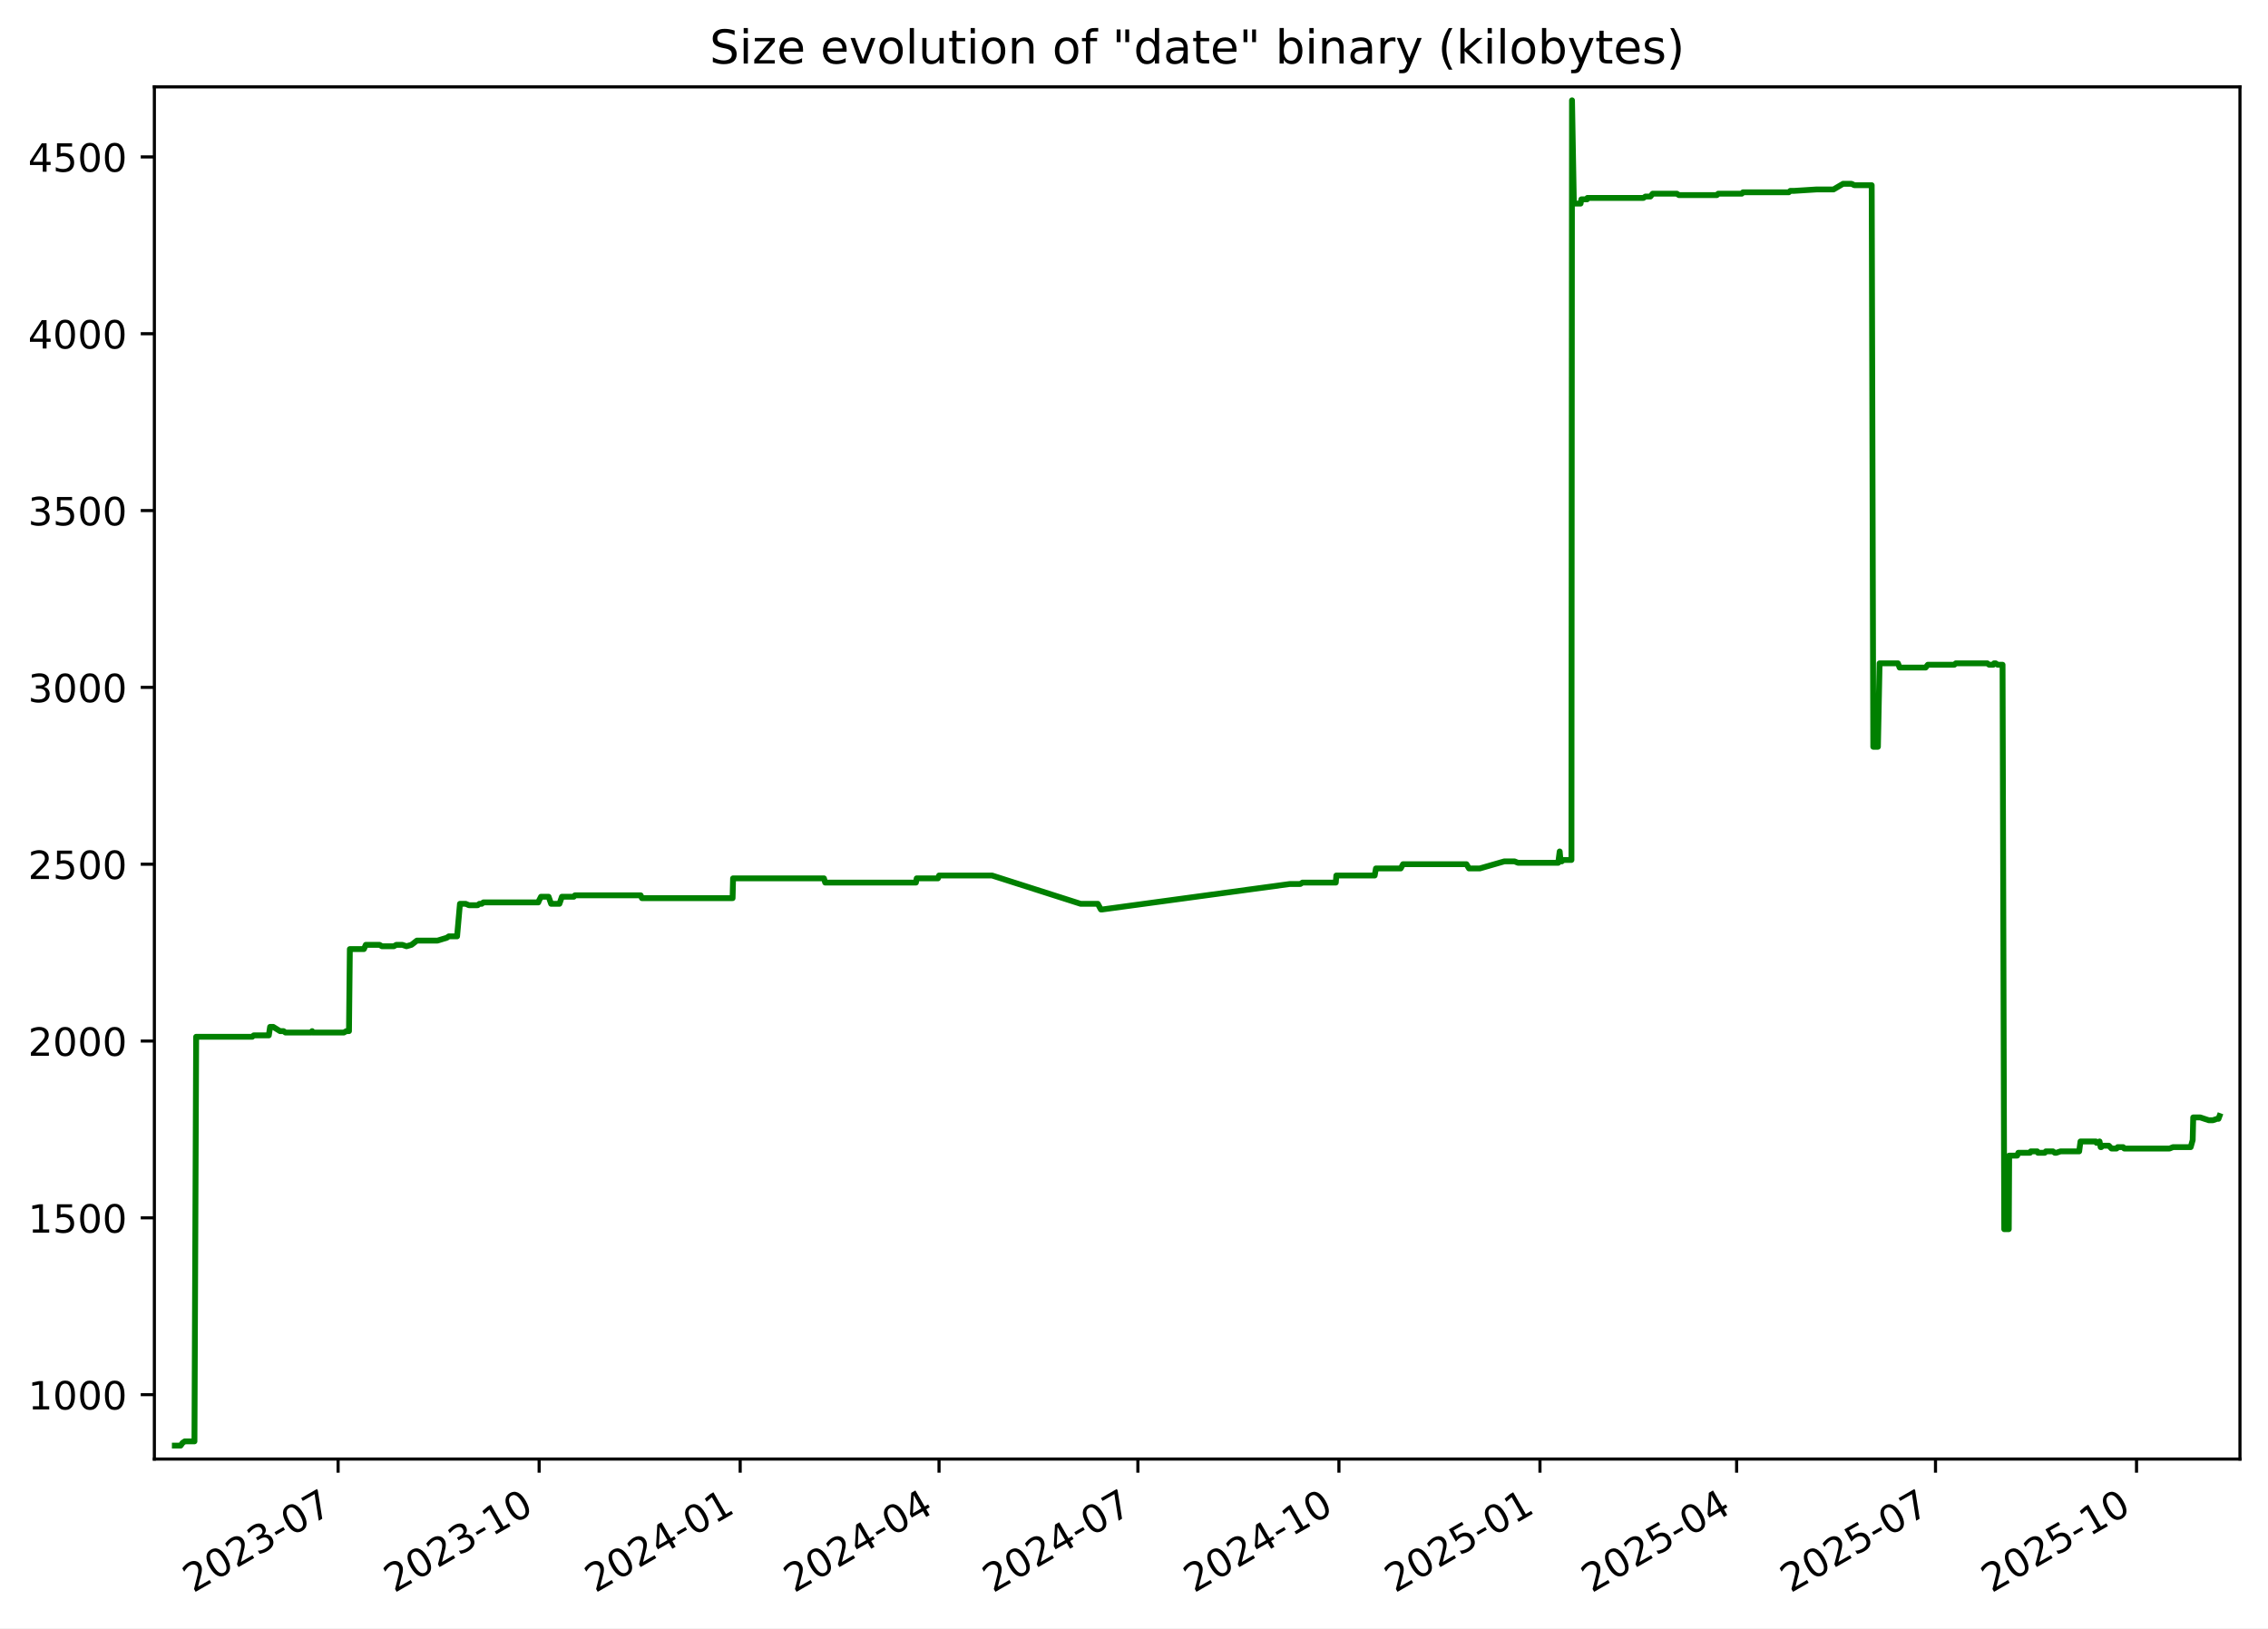
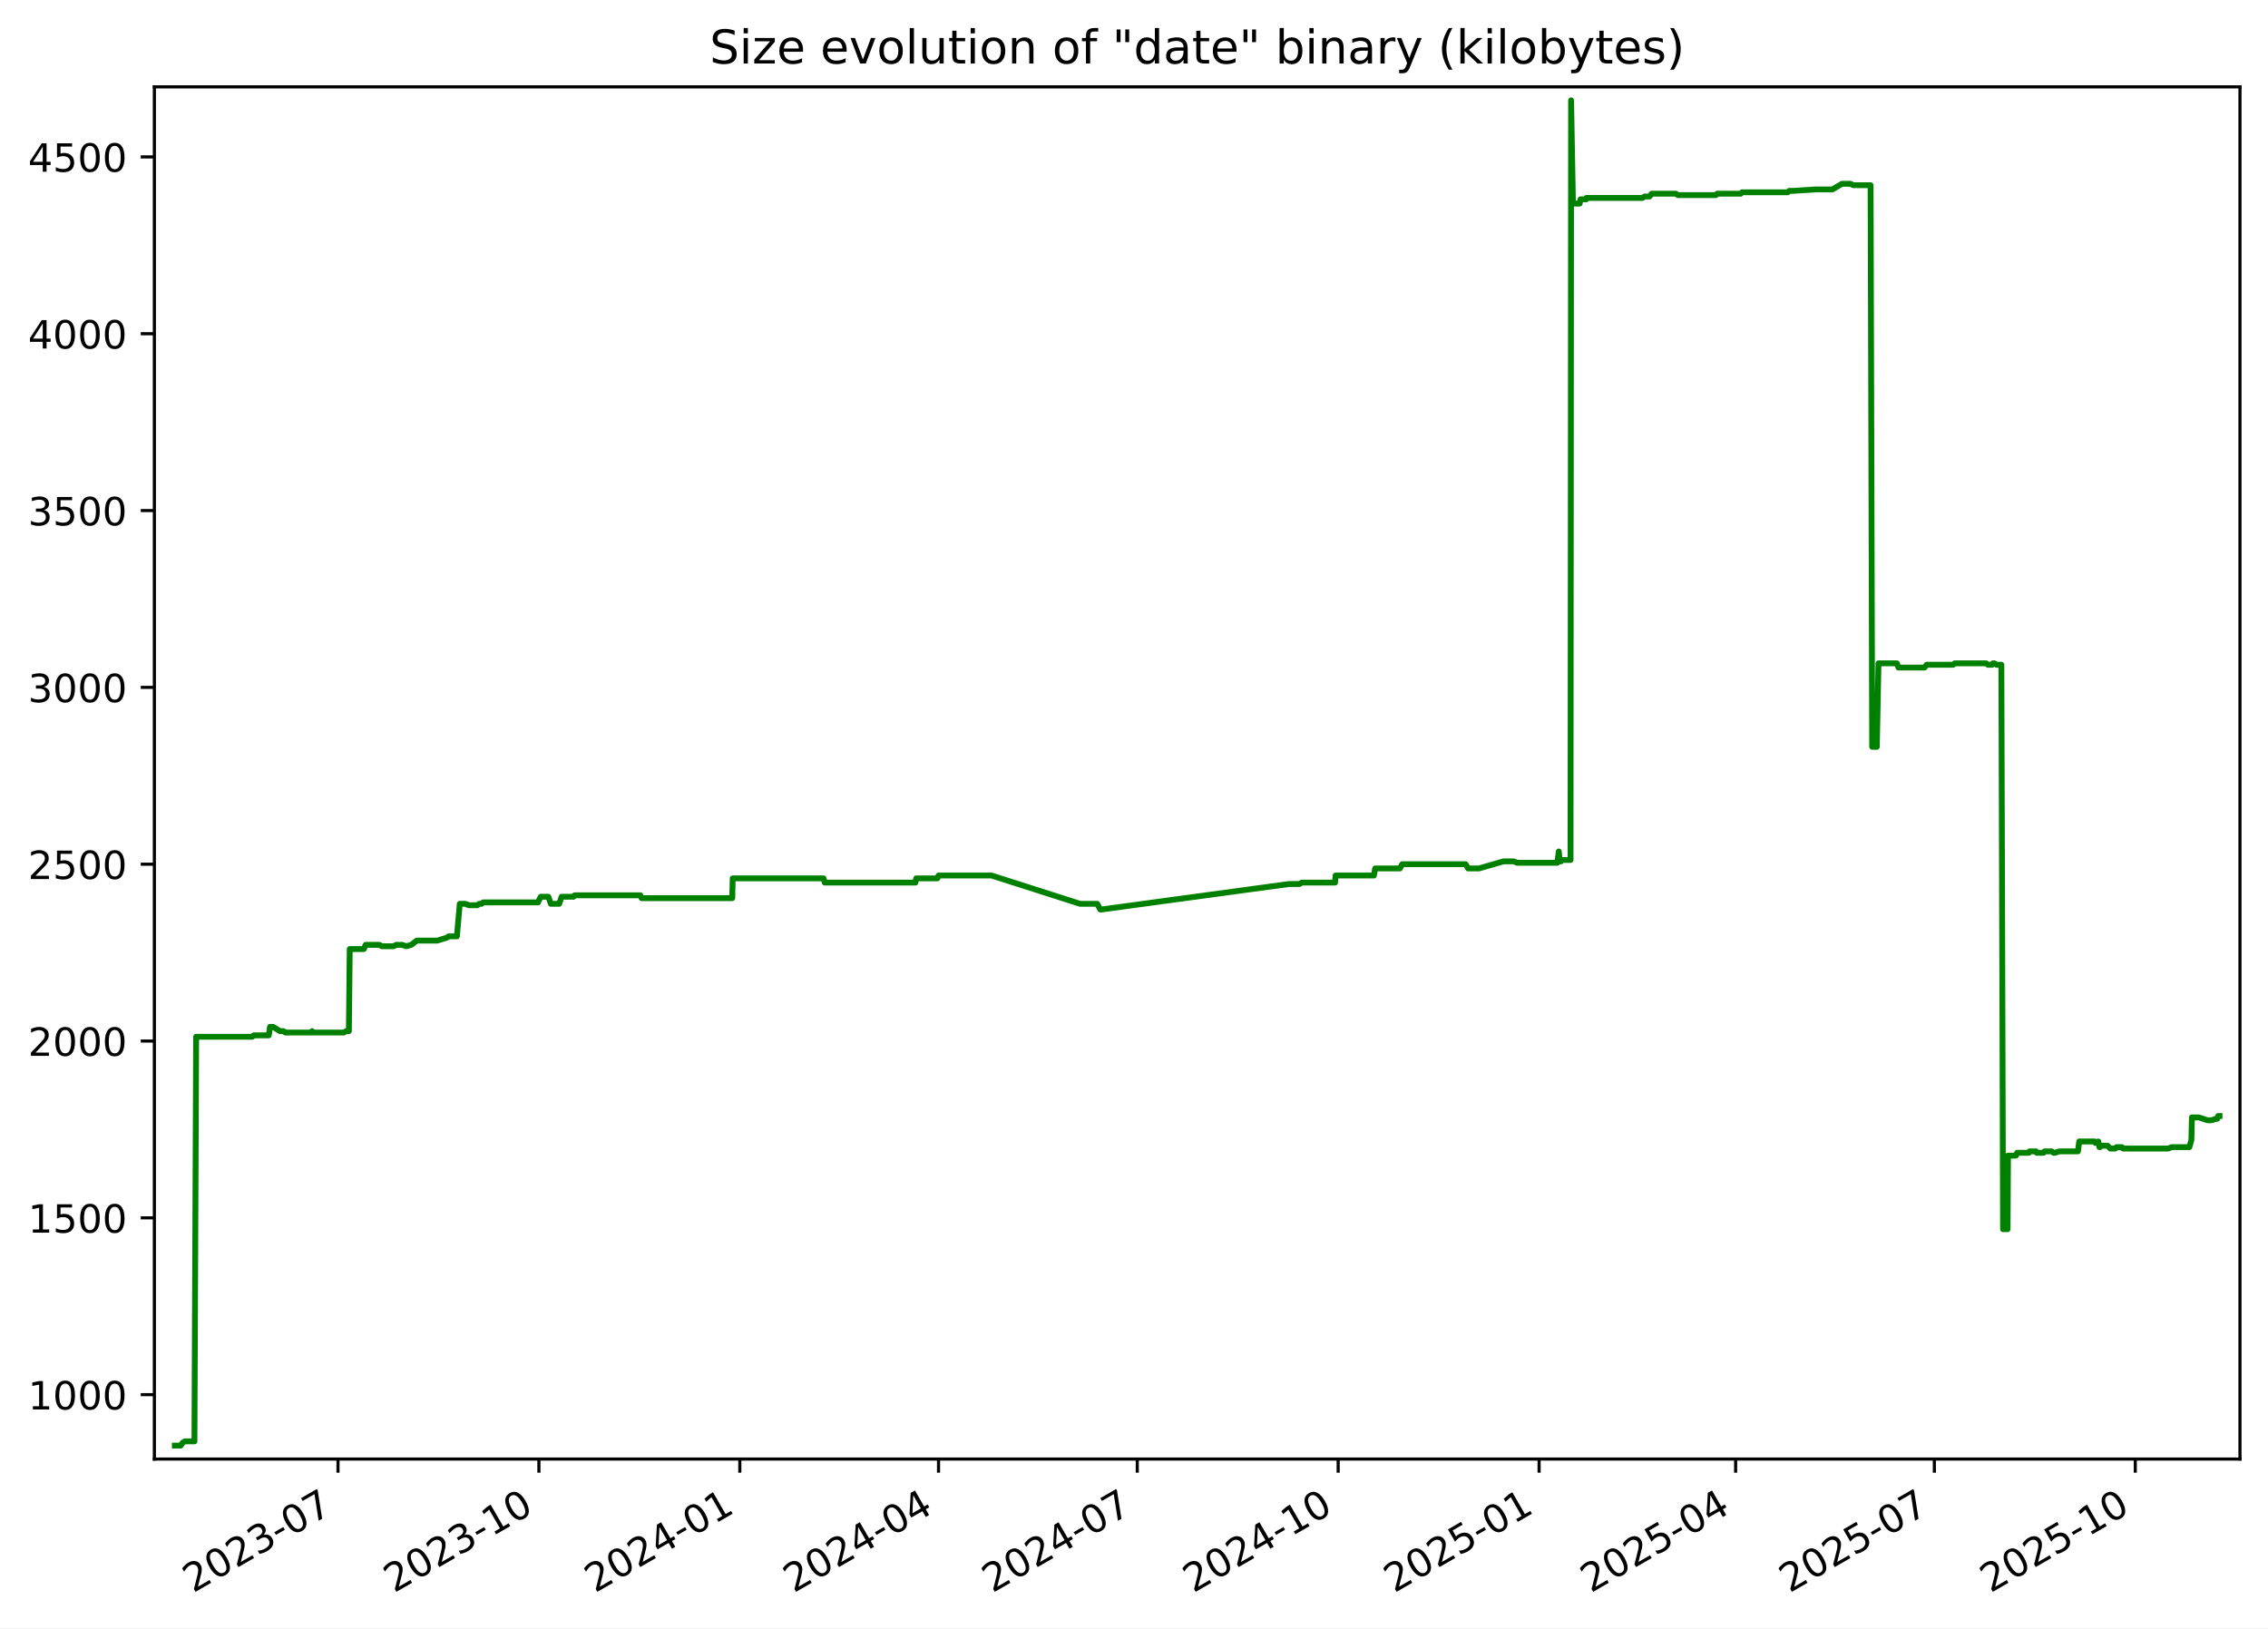
<svg xmlns="http://www.w3.org/2000/svg" xmlns:xlink="http://www.w3.org/1999/xlink" width="582.53pt" height="418.303pt" viewBox="0 0 582.53 418.303" version="1.1">
  <defs>
    <style type="text/css">*{stroke-linejoin: round; stroke-linecap: butt}</style>
  </defs>
  <g id="figure_1">
    <g id="patch_1">
      <path d="M -0 418.303  L 582.53 418.303  L 582.53 0  L -0 0  z " style="fill: #ffffff" />
    </g>
    <g id="axes_1">
      <g id="patch_2">
        <path d="M 39.65 374.83  L 575.33 374.83  L 575.33 22.318  L 39.65 22.318  z " style="fill: #ffffff" />
      </g>
      <g id="matplotlib.axis_1">
        <g id="xtick_1">
          <g id="line2d_1">
            <defs>
-               <path id="m59c4579f80" d="M 0 0  L 0 3.5  " style="stroke: #000000; stroke-width: 0.8" />
+               <path id="mf50aace8a4" d="M 0 0  L 0 3.5  " style="stroke: #000000; stroke-width: 0.8" />
            </defs>
            <g>
-               <use xlink:href="#m59c4579f80" x="86.84" y="374.83" style="stroke: #000000; stroke-width: 0.8" />
+               <use xlink:href="#mf50aace8a4" x="86.813" y="374.83" style="stroke: #000000; stroke-width: 0.8" />
            </g>
          </g>
          <g id="text_1">
-             <g transform="translate(49.61527 409.302) rotate(-30) scale(0.1 -0.1)">
+             <g transform="translate(49.58811 409.302) rotate(-30) scale(0.1 -0.1)">
              <defs>
                <path id="DejaVuSans-32" d="M 1228 531  L 3431 531  L 3431 0  L 469 0  L 469 531  Q 828 903 1448 1529  Q 2069 2156 2228 2338  Q 2531 2678 2651 2914  Q 2772 3150 2772 3378  Q 2772 3750 2511 3984  Q 2250 4219 1831 4219  Q 1534 4219 1204 4116  Q 875 4013 500 3803  L 500 4441  Q 881 4594 1212 4672  Q 1544 4750 1819 4750  Q 2544 4750 2975 4387  Q 3406 4025 3406 3419  Q 3406 3131 3298 2873  Q 3191 2616 2906 2266  Q 2828 2175 2409 1742  Q 1991 1309 1228 531  z " transform="scale(0.015625)" />
                <path id="DejaVuSans-30" d="M 2034 4250  Q 1547 4250 1301 3770  Q 1056 3291 1056 2328  Q 1056 1369 1301 889  Q 1547 409 2034 409  Q 2525 409 2770 889  Q 3016 1369 3016 2328  Q 3016 3291 2770 3770  Q 2525 4250 2034 4250  z M 2034 4750  Q 2819 4750 3233 4129  Q 3647 3509 3647 2328  Q 3647 1150 3233 529  Q 2819 -91 2034 -91  Q 1250 -91 836 529  Q 422 1150 422 2328  Q 422 3509 836 4129  Q 1250 4750 2034 4750  z " transform="scale(0.015625)" />
                <path id="DejaVuSans-33" d="M 2597 2516  Q 3050 2419 3304 2112  Q 3559 1806 3559 1356  Q 3559 666 3084 287  Q 2609 -91 1734 -91  Q 1441 -91 1130 -33  Q 819 25 488 141  L 488 750  Q 750 597 1062 519  Q 1375 441 1716 441  Q 2309 441 2620 675  Q 2931 909 2931 1356  Q 2931 1769 2642 2001  Q 2353 2234 1838 2234  L 1294 2234  L 1294 2753  L 1863 2753  Q 2328 2753 2575 2939  Q 2822 3125 2822 3475  Q 2822 3834 2567 4026  Q 2313 4219 1838 4219  Q 1578 4219 1281 4162  Q 984 4106 628 3988  L 628 4550  Q 988 4650 1302 4700  Q 1616 4750 1894 4750  Q 2613 4750 3031 4423  Q 3450 4097 3450 3541  Q 3450 3153 3228 2886  Q 3006 2619 2597 2516  z " transform="scale(0.015625)" />
                <path id="DejaVuSans-2d" d="M 313 2009  L 1997 2009  L 1997 1497  L 313 1497  L 313 2009  z " transform="scale(0.015625)" />
                <path id="DejaVuSans-37" d="M 525 4666  L 3525 4666  L 3525 4397  L 1831 0  L 1172 0  L 2766 4134  L 525 4134  L 525 4666  z " transform="scale(0.015625)" />
              </defs>
              <use xlink:href="#DejaVuSans-32" />
              <use xlink:href="#DejaVuSans-30" x="63.623" />
              <use xlink:href="#DejaVuSans-32" x="127.246" />
              <use xlink:href="#DejaVuSans-33" x="190.869" />
              <use xlink:href="#DejaVuSans-2d" x="254.492" />
              <use xlink:href="#DejaVuSans-30" x="290.576" />
              <use xlink:href="#DejaVuSans-37" x="354.199" />
            </g>
          </g>
        </g>
        <g id="xtick_2">
          <g id="line2d_2">
            <g>
-               <use xlink:href="#m59c4579f80" x="138.477" y="374.83" style="stroke: #000000; stroke-width: 0.8" />
+               <use xlink:href="#mf50aace8a4" x="138.416" y="374.83" style="stroke: #000000; stroke-width: 0.8" />
            </g>
          </g>
          <g id="text_2">
-             <g transform="translate(101.252 409.302) rotate(-30) scale(0.1 -0.1)">
+             <g transform="translate(101.1914 409.302) rotate(-30) scale(0.1 -0.1)">
              <defs>
                <path id="DejaVuSans-31" d="M 794 531  L 1825 531  L 1825 4091  L 703 3866  L 703 4441  L 1819 4666  L 2450 4666  L 2450 531  L 3481 531  L 3481 0  L 794 0  L 794 531  z " transform="scale(0.015625)" />
              </defs>
              <use xlink:href="#DejaVuSans-32" />
              <use xlink:href="#DejaVuSans-30" x="63.623" />
              <use xlink:href="#DejaVuSans-32" x="127.246" />
              <use xlink:href="#DejaVuSans-33" x="190.869" />
              <use xlink:href="#DejaVuSans-2d" x="254.492" />
              <use xlink:href="#DejaVuSans-31" x="290.576" />
              <use xlink:href="#DejaVuSans-30" x="354.199" />
            </g>
          </g>
        </g>
        <g id="xtick_3">
          <g id="line2d_3">
            <g>
-               <use xlink:href="#m59c4579f80" x="190.114" y="374.83" style="stroke: #000000; stroke-width: 0.8" />
+               <use xlink:href="#mf50aace8a4" x="190.019" y="374.83" style="stroke: #000000; stroke-width: 0.8" />
            </g>
          </g>
          <g id="text_3">
-             <g transform="translate(152.8887 409.302) rotate(-30) scale(0.1 -0.1)">
+             <g transform="translate(152.7947 409.302) rotate(-30) scale(0.1 -0.1)">
              <defs>
                <path id="DejaVuSans-34" d="M 2419 4116  L 825 1625  L 2419 1625  L 2419 4116  z M 2253 4666  L 3047 4666  L 3047 1625  L 3713 1625  L 3713 1100  L 3047 1100  L 3047 0  L 2419 0  L 2419 1100  L 313 1100  L 313 1709  L 2253 4666  z " transform="scale(0.015625)" />
              </defs>
              <use xlink:href="#DejaVuSans-32" />
              <use xlink:href="#DejaVuSans-30" x="63.623" />
              <use xlink:href="#DejaVuSans-32" x="127.246" />
              <use xlink:href="#DejaVuSans-34" x="190.869" />
              <use xlink:href="#DejaVuSans-2d" x="254.492" />
              <use xlink:href="#DejaVuSans-30" x="290.576" />
              <use xlink:href="#DejaVuSans-31" x="354.199" />
            </g>
          </g>
        </g>
        <g id="xtick_4">
          <g id="line2d_4">
            <g>
-               <use xlink:href="#m59c4579f80" x="241.189" y="374.83" style="stroke: #000000; stroke-width: 0.8" />
+               <use xlink:href="#mf50aace8a4" x="241.062" y="374.83" style="stroke: #000000; stroke-width: 0.8" />
            </g>
          </g>
          <g id="text_4">
-             <g transform="translate(203.9642 409.302) rotate(-30) scale(0.1 -0.1)">
+             <g transform="translate(203.8371 409.302) rotate(-30) scale(0.1 -0.1)">
              <use xlink:href="#DejaVuSans-32" />
              <use xlink:href="#DejaVuSans-30" x="63.623" />
              <use xlink:href="#DejaVuSans-32" x="127.246" />
              <use xlink:href="#DejaVuSans-34" x="190.869" />
              <use xlink:href="#DejaVuSans-2d" x="254.492" />
              <use xlink:href="#DejaVuSans-30" x="290.576" />
              <use xlink:href="#DejaVuSans-34" x="354.199" />
            </g>
          </g>
        </g>
        <g id="xtick_5">
          <g id="line2d_5">
            <g>
-               <use xlink:href="#m59c4579f80" x="292.264" y="374.83" style="stroke: #000000; stroke-width: 0.8" />
+               <use xlink:href="#mf50aace8a4" x="292.104" y="374.83" style="stroke: #000000; stroke-width: 0.8" />
            </g>
          </g>
          <g id="text_5">
-             <g transform="translate(255.0396 409.302) rotate(-30) scale(0.1 -0.1)">
+             <g transform="translate(254.8794 409.302) rotate(-30) scale(0.1 -0.1)">
              <use xlink:href="#DejaVuSans-32" />
              <use xlink:href="#DejaVuSans-30" x="63.623" />
              <use xlink:href="#DejaVuSans-32" x="127.246" />
              <use xlink:href="#DejaVuSans-34" x="190.869" />
              <use xlink:href="#DejaVuSans-2d" x="254.492" />
              <use xlink:href="#DejaVuSans-30" x="290.576" />
              <use xlink:href="#DejaVuSans-37" x="354.199" />
            </g>
          </g>
        </g>
        <g id="xtick_6">
          <g id="line2d_6">
            <g>
-               <use xlink:href="#m59c4579f80" x="343.901" y="374.83" style="stroke: #000000; stroke-width: 0.8" />
+               <use xlink:href="#mf50aace8a4" x="343.708" y="374.83" style="stroke: #000000; stroke-width: 0.8" />
            </g>
          </g>
          <g id="text_6">
-             <g transform="translate(306.6763 409.302) rotate(-30) scale(0.1 -0.1)">
+             <g transform="translate(306.4827 409.302) rotate(-30) scale(0.1 -0.1)">
              <use xlink:href="#DejaVuSans-32" />
              <use xlink:href="#DejaVuSans-30" x="63.623" />
              <use xlink:href="#DejaVuSans-32" x="127.246" />
              <use xlink:href="#DejaVuSans-34" x="190.869" />
              <use xlink:href="#DejaVuSans-2d" x="254.492" />
              <use xlink:href="#DejaVuSans-31" x="290.576" />
              <use xlink:href="#DejaVuSans-30" x="354.199" />
            </g>
          </g>
        </g>
        <g id="xtick_7">
          <g id="line2d_7">
            <g>
-               <use xlink:href="#m59c4579f80" x="395.538" y="374.83" style="stroke: #000000; stroke-width: 0.8" />
+               <use xlink:href="#mf50aace8a4" x="395.311" y="374.83" style="stroke: #000000; stroke-width: 0.8" />
            </g>
          </g>
          <g id="text_7">
-             <g transform="translate(358.313 409.302) rotate(-30) scale(0.1 -0.1)">
+             <g transform="translate(358.086 409.302) rotate(-30) scale(0.1 -0.1)">
              <defs>
                <path id="DejaVuSans-35" d="M 691 4666  L 3169 4666  L 3169 4134  L 1269 4134  L 1269 2991  Q 1406 3038 1543 3061  Q 1681 3084 1819 3084  Q 2600 3084 3056 2656  Q 3513 2228 3513 1497  Q 3513 744 3044 326  Q 2575 -91 1722 -91  Q 1428 -91 1123 -41  Q 819 9 494 109  L 494 744  Q 775 591 1075 516  Q 1375 441 1709 441  Q 2250 441 2565 725  Q 2881 1009 2881 1497  Q 2881 1984 2565 2268  Q 2250 2553 1709 2553  Q 1456 2553 1204 2497  Q 953 2441 691 2322  L 691 4666  z " transform="scale(0.015625)" />
              </defs>
              <use xlink:href="#DejaVuSans-32" />
              <use xlink:href="#DejaVuSans-30" x="63.623" />
              <use xlink:href="#DejaVuSans-32" x="127.246" />
              <use xlink:href="#DejaVuSans-35" x="190.869" />
              <use xlink:href="#DejaVuSans-2d" x="254.492" />
              <use xlink:href="#DejaVuSans-30" x="290.576" />
              <use xlink:href="#DejaVuSans-31" x="354.199" />
            </g>
          </g>
        </g>
        <g id="xtick_8">
          <g id="line2d_8">
            <g>
-               <use xlink:href="#m59c4579f80" x="446.052" y="374.83" style="stroke: #000000; stroke-width: 0.8" />
+               <use xlink:href="#mf50aace8a4" x="445.792" y="374.83" style="stroke: #000000; stroke-width: 0.8" />
            </g>
          </g>
          <g id="text_8">
-             <g transform="translate(408.8272 409.302) rotate(-30) scale(0.1 -0.1)">
+             <g transform="translate(408.5675 409.302) rotate(-30) scale(0.1 -0.1)">
              <use xlink:href="#DejaVuSans-32" />
              <use xlink:href="#DejaVuSans-30" x="63.623" />
              <use xlink:href="#DejaVuSans-32" x="127.246" />
              <use xlink:href="#DejaVuSans-35" x="190.869" />
              <use xlink:href="#DejaVuSans-2d" x="254.492" />
              <use xlink:href="#DejaVuSans-30" x="290.576" />
              <use xlink:href="#DejaVuSans-34" x="354.199" />
            </g>
          </g>
        </g>
        <g id="xtick_9">
          <g id="line2d_9">
            <g>
-               <use xlink:href="#m59c4579f80" x="497.128" y="374.83" style="stroke: #000000; stroke-width: 0.8" />
+               <use xlink:href="#mf50aace8a4" x="496.835" y="374.83" style="stroke: #000000; stroke-width: 0.8" />
            </g>
          </g>
          <g id="text_9">
-             <g transform="translate(459.9027 409.302) rotate(-30) scale(0.1 -0.1)">
+             <g transform="translate(459.6099 409.302) rotate(-30) scale(0.1 -0.1)">
              <use xlink:href="#DejaVuSans-32" />
              <use xlink:href="#DejaVuSans-30" x="63.623" />
              <use xlink:href="#DejaVuSans-32" x="127.246" />
              <use xlink:href="#DejaVuSans-35" x="190.869" />
              <use xlink:href="#DejaVuSans-2d" x="254.492" />
              <use xlink:href="#DejaVuSans-30" x="290.576" />
              <use xlink:href="#DejaVuSans-37" x="354.199" />
            </g>
          </g>
        </g>
        <g id="xtick_10">
          <g id="line2d_10">
            <g>
-               <use xlink:href="#m59c4579f80" x="548.764" y="374.83" style="stroke: #000000; stroke-width: 0.8" />
+               <use xlink:href="#mf50aace8a4" x="548.438" y="374.83" style="stroke: #000000; stroke-width: 0.8" />
            </g>
          </g>
          <g id="text_10">
-             <g transform="translate(511.5394 409.302) rotate(-30) scale(0.1 -0.1)">
+             <g transform="translate(511.2131 409.302) rotate(-30) scale(0.1 -0.1)">
              <use xlink:href="#DejaVuSans-32" />
              <use xlink:href="#DejaVuSans-30" x="63.623" />
              <use xlink:href="#DejaVuSans-32" x="127.246" />
              <use xlink:href="#DejaVuSans-35" x="190.869" />
              <use xlink:href="#DejaVuSans-2d" x="254.492" />
              <use xlink:href="#DejaVuSans-31" x="290.576" />
              <use xlink:href="#DejaVuSans-30" x="354.199" />
            </g>
          </g>
        </g>
      </g>
      <g id="matplotlib.axis_2">
        <g id="ytick_1">
          <g id="line2d_11">
            <defs>
-               <path id="me1a57dd53e" d="M 0 0  L -3.5 0  " style="stroke: #000000; stroke-width: 0.8" />
+               <path id="m222914b7bc" d="M 0 0  L -3.5 0  " style="stroke: #000000; stroke-width: 0.8" />
            </defs>
            <g>
-               <use xlink:href="#me1a57dd53e" x="39.65" y="358.291" style="stroke: #000000; stroke-width: 0.8" />
+               <use xlink:href="#m222914b7bc" x="39.65" y="358.291" style="stroke: #000000; stroke-width: 0.8" />
            </g>
          </g>
          <g id="text_11">
            <g transform="translate(7.2 362.0907) scale(0.1 -0.1)">
              <use xlink:href="#DejaVuSans-31" />
              <use xlink:href="#DejaVuSans-30" x="63.623" />
              <use xlink:href="#DejaVuSans-30" x="127.246" />
              <use xlink:href="#DejaVuSans-30" x="190.869" />
            </g>
          </g>
        </g>
        <g id="ytick_2">
          <g id="line2d_12">
            <g>
-               <use xlink:href="#me1a57dd53e" x="39.65" y="312.866" style="stroke: #000000; stroke-width: 0.8" />
+               <use xlink:href="#m222914b7bc" x="39.65" y="312.866" style="stroke: #000000; stroke-width: 0.8" />
            </g>
          </g>
          <g id="text_12">
            <g transform="translate(7.2 316.6648) scale(0.1 -0.1)">
              <use xlink:href="#DejaVuSans-31" />
              <use xlink:href="#DejaVuSans-35" x="63.623" />
              <use xlink:href="#DejaVuSans-30" x="127.246" />
              <use xlink:href="#DejaVuSans-30" x="190.869" />
            </g>
          </g>
        </g>
        <g id="ytick_3">
          <g id="line2d_13">
            <g>
-               <use xlink:href="#me1a57dd53e" x="39.65" y="267.44" style="stroke: #000000; stroke-width: 0.8" />
+               <use xlink:href="#m222914b7bc" x="39.65" y="267.44" style="stroke: #000000; stroke-width: 0.8" />
            </g>
          </g>
          <g id="text_13">
            <g transform="translate(7.2 271.239) scale(0.1 -0.1)">
              <use xlink:href="#DejaVuSans-32" />
              <use xlink:href="#DejaVuSans-30" x="63.623" />
              <use xlink:href="#DejaVuSans-30" x="127.246" />
              <use xlink:href="#DejaVuSans-30" x="190.869" />
            </g>
          </g>
        </g>
        <g id="ytick_4">
          <g id="line2d_14">
            <g>
-               <use xlink:href="#me1a57dd53e" x="39.65" y="222.014" style="stroke: #000000; stroke-width: 0.8" />
+               <use xlink:href="#m222914b7bc" x="39.65" y="222.014" style="stroke: #000000; stroke-width: 0.8" />
            </g>
          </g>
          <g id="text_14">
            <g transform="translate(7.2 225.8131) scale(0.1 -0.1)">
              <use xlink:href="#DejaVuSans-32" />
              <use xlink:href="#DejaVuSans-35" x="63.623" />
              <use xlink:href="#DejaVuSans-30" x="127.246" />
              <use xlink:href="#DejaVuSans-30" x="190.869" />
            </g>
          </g>
        </g>
        <g id="ytick_5">
          <g id="line2d_15">
            <g>
-               <use xlink:href="#me1a57dd53e" x="39.65" y="176.588" style="stroke: #000000; stroke-width: 0.8" />
+               <use xlink:href="#m222914b7bc" x="39.65" y="176.588" style="stroke: #000000; stroke-width: 0.8" />
            </g>
          </g>
          <g id="text_15">
            <g transform="translate(7.2 180.3872) scale(0.1 -0.1)">
              <use xlink:href="#DejaVuSans-33" />
              <use xlink:href="#DejaVuSans-30" x="63.623" />
              <use xlink:href="#DejaVuSans-30" x="127.246" />
              <use xlink:href="#DejaVuSans-30" x="190.869" />
            </g>
          </g>
        </g>
        <g id="ytick_6">
          <g id="line2d_16">
            <g>
-               <use xlink:href="#me1a57dd53e" x="39.65" y="131.162" style="stroke: #000000; stroke-width: 0.8" />
+               <use xlink:href="#m222914b7bc" x="39.65" y="131.162" style="stroke: #000000; stroke-width: 0.8" />
            </g>
          </g>
          <g id="text_16">
            <g transform="translate(7.2 134.9614) scale(0.1 -0.1)">
              <use xlink:href="#DejaVuSans-33" />
              <use xlink:href="#DejaVuSans-35" x="63.623" />
              <use xlink:href="#DejaVuSans-30" x="127.246" />
              <use xlink:href="#DejaVuSans-30" x="190.869" />
            </g>
          </g>
        </g>
        <g id="ytick_7">
          <g id="line2d_17">
            <g>
-               <use xlink:href="#me1a57dd53e" x="39.65" y="85.736" style="stroke: #000000; stroke-width: 0.8" />
+               <use xlink:href="#m222914b7bc" x="39.65" y="85.736" style="stroke: #000000; stroke-width: 0.8" />
            </g>
          </g>
          <g id="text_17">
            <g transform="translate(7.2 89.53549) scale(0.1 -0.1)">
              <use xlink:href="#DejaVuSans-34" />
              <use xlink:href="#DejaVuSans-30" x="63.623" />
              <use xlink:href="#DejaVuSans-30" x="127.246" />
              <use xlink:href="#DejaVuSans-30" x="190.869" />
            </g>
          </g>
        </g>
        <g id="ytick_8">
          <g id="line2d_18">
            <g>
-               <use xlink:href="#me1a57dd53e" x="39.65" y="40.31" style="stroke: #000000; stroke-width: 0.8" />
+               <use xlink:href="#m222914b7bc" x="39.65" y="40.31" style="stroke: #000000; stroke-width: 0.8" />
            </g>
          </g>
          <g id="text_18">
            <g transform="translate(7.2 44.10962) scale(0.1 -0.1)">
              <use xlink:href="#DejaVuSans-34" />
              <use xlink:href="#DejaVuSans-35" x="63.623" />
              <use xlink:href="#DejaVuSans-30" x="127.246" />
              <use xlink:href="#DejaVuSans-30" x="190.869" />
            </g>
          </g>
        </g>
      </g>
      <g id="line2d_19">
-         <path d="M 44.902 371.374  L 46.388 371.374  L 46.907 370.647  L 47.47 370.284  L 49.945 370.284  L 50.382 266.35  L 64.778 266.35  L 65.179 265.986  L 69.044 265.986  L 69.372 263.806  L 70.174 263.806  L 71.924 264.896  L 72.825 264.896  L 73.324 265.259  L 79.932 265.259  L 80.17 264.896  L 80.312 265.259  L 88.311 265.259  L 88.962 264.896  L 89.637 264.896  L 89.857 243.818  L 93.468 243.818  L 93.957 242.728  L 97.482 242.728  L 98.109 243.091  L 101.157 243.091  L 101.794 242.728  L 103.33 242.728  L 104.406 243.091  L 105.678 242.728  L 107.088 241.638  L 112.369 241.638  L 114.757 240.911  L 115.283 240.548  L 117.4 240.548  L 118.139 232.189  L 119.609 232.189  L 120.458 232.553  L 122.68 232.553  L 123.136 232.189  L 123.732 232.189  L 124.145 231.826  L 138.265 231.826  L 138.39 231.462  L 138.96 230.372  L 140.907 230.372  L 141.558 232.189  L 143.688 232.189  L 144.326 230.372  L 147.375 230.372  L 147.671 230.009  L 164.558 230.009  L 164.879 230.736  L 188.166 230.736  L 188.287 225.648  L 211.63 225.648  L 211.945 226.738  L 235.25 226.738  L 235.45 225.648  L 240.909 225.648  L 241.193 224.921  L 254.817 224.921  L 277.566 232.189  L 281.968 232.189  L 282.759 233.643  L 283.101 233.643  L 331.264 227.102  L 333.971 227.102  L 334.533 226.738  L 343.097 226.738  L 343.231 224.921  L 353.081 224.921  L 353.408 223.104  L 359.762 223.104  L 360.369 222.014  L 376.652 222.014  L 377.311 223.104  L 380.075 223.104  L 386.379 221.287  L 389.007 221.287  L 389.895 221.65  L 400.228 221.65  L 400.602 218.743  L 400.837 221.287  L 401.135 221.287  L 401.549 220.924  L 403.621 220.924  L 403.766 25.774  L 404.234 51.939  L 404.467 52.303  L 405.968 52.303  L 406.171 51.213  L 407.641 51.213  L 407.718 50.849  L 422.103 50.849  L 422.634 50.486  L 423.898 50.486  L 424.487 49.759  L 430.694 49.759  L 431.223 50.122  L 440.971 50.122  L 441.316 49.759  L 447.365 49.759  L 447.695 49.396  L 459.445 49.396  L 459.836 49.032  L 460.842 49.032  L 466.586 48.669  L 470.929 48.669  L 473.382 47.215  L 475.554 47.215  L 476.296 47.579  L 480.741 47.579  L 481.147 191.851  L 482.338 191.851  L 482.765 170.41  L 487.486 170.41  L 487.912 171.5  L 494.586 171.5  L 495.159 170.773  L 501.961 170.773  L 502.347 170.41  L 510.434 170.41  L 510.904 170.773  L 511.971 170.773  L 512.174 170.41  L 512.57 170.41  L 513.1 170.773  L 514.35 170.773  L 514.786 315.773  L 515.951 315.773  L 516.051 296.876  L 518.106 296.876  L 518.402 296.149  L 521.413 296.149  L 521.606 295.785  L 523.261 295.785  L 523.435 296.149  L 525.19 296.149  L 525.469 295.785  L 527.287 295.785  L 527.775 296.149  L 528.156 296.149  L 529.245 295.785  L 534.032 295.785  L 534.366 293.242  L 538.314 293.242  L 538.484 293.605  L 539.268 293.242  L 539.545 294.695  L 539.71 294.695  L 540.021 294.332  L 541.65 294.332  L 542.346 295.059  L 543.646 295.059  L 543.939 294.695  L 545.318 294.695  L 545.616 295.059  L 557.252 295.059  L 558.147 294.695  L 562.672 294.695  L 563.188 292.878  L 563.323 287.064  L 565.13 287.064  L 567.309 287.791  L 568.389 287.791  L 569.432 287.427  L 569.811 287.427  L 570.078 286.7  L 570.078 286.7  " clip-path="url(#pe543858896)" style="fill: none; stroke: #008000; stroke-width: 1.5; stroke-linecap: square" />
+         <path d="M 44.902 371.374  L 46.387 371.374  L 46.906 370.647  L 47.468 370.284  L 49.941 370.284  L 50.379 266.35  L 64.765 266.35  L 65.166 265.986  L 69.028 265.986  L 69.357 263.806  L 70.158 263.806  L 71.906 264.896  L 72.807 264.896  L 73.306 265.259  L 79.909 265.259  L 80.147 264.896  L 80.289 265.259  L 88.283 265.259  L 88.934 264.896  L 89.608 264.896  L 89.828 243.818  L 93.437 243.818  L 93.925 242.728  L 97.448 242.728  L 98.075 243.091  L 101.121 243.091  L 101.757 242.728  L 103.292 242.728  L 104.367 243.091  L 105.639 242.728  L 107.048 241.638  L 112.325 241.638  L 114.712 240.911  L 115.238 240.548  L 117.353 240.548  L 118.092 232.189  L 119.561 232.189  L 120.41 232.553  L 122.63 232.553  L 123.085 232.189  L 123.681 232.189  L 124.093 231.826  L 138.205 231.826  L 138.33 231.462  L 138.899 230.372  L 140.845 230.372  L 141.496 232.189  L 143.624 232.189  L 144.262 230.372  L 147.308 230.372  L 147.604 230.009  L 164.481 230.009  L 164.802 230.736  L 188.073 230.736  L 188.194 225.648  L 211.522 225.648  L 211.837 226.738  L 235.127 226.738  L 235.326 225.648  L 240.782 225.648  L 241.066 224.921  L 254.681 224.921  L 277.415 232.189  L 281.815 232.189  L 282.605 233.643  L 282.946 233.643  L 331.079 227.102  L 333.784 227.102  L 334.345 226.738  L 342.904 226.738  L 343.038 224.921  L 352.882 224.921  L 353.209 223.104  L 359.558 223.104  L 360.164 222.014  L 376.437 222.014  L 377.096 223.104  L 379.857 223.104  L 386.158 221.287  L 388.784 221.287  L 389.672 221.65  L 399.997 221.65  L 400.371 218.743  L 400.607 221.287  L 400.905 221.287  L 401.318 220.924  L 403.389 220.924  L 403.534 25.774  L 404.001 51.939  L 404.235 52.303  L 405.734 52.303  L 405.937 51.213  L 407.406 51.213  L 407.484 50.849  L 421.859 50.849  L 422.39 50.486  L 423.652 50.486  L 424.241 49.759  L 430.444 49.759  L 430.972 50.122  L 440.715 50.122  L 441.059 49.759  L 447.104 49.759  L 447.435 49.396  L 459.176 49.396  L 459.567 49.032  L 460.573 49.032  L 466.313 48.669  L 470.653 48.669  L 473.104 47.215  L 475.275 47.215  L 476.017 47.579  L 480.459 47.579  L 480.865 191.851  L 482.055 191.851  L 482.481 170.41  L 487.199 170.41  L 487.626 171.5  L 494.295 171.5  L 494.868 170.773  L 501.665 170.773  L 502.051 170.41  L 510.133 170.41  L 510.603 170.773  L 511.669 170.773  L 511.871 170.41  L 512.267 170.41  L 512.797 170.773  L 514.046 170.773  L 514.481 315.773  L 515.646 315.773  L 515.746 296.876  L 517.8 296.876  L 518.096 296.149  L 521.105 296.149  L 521.297 295.785  L 522.952 295.785  L 523.125 296.149  L 524.879 296.149  L 525.158 295.785  L 526.974 295.785  L 527.462 296.149  L 527.844 296.149  L 528.932 295.785  L 533.715 295.785  L 534.049 293.242  L 537.995 293.242  L 538.164 293.605  L 538.948 293.242  L 539.224 294.695  L 539.39 294.695  L 539.701 294.332  L 541.328 294.332  L 542.024 295.059  L 543.323 295.059  L 543.616 294.695  L 544.994 294.695  L 545.292 295.059  L 556.92 295.059  L 557.814 294.695  L 562.336 294.695  L 562.853 292.878  L 562.988 287.064  L 564.793 287.064  L 566.97 287.791  L 568.05 287.791  L 569.092 287.427  L 569.471 287.427  L 569.738 286.7  L 570.078 286.7  L 570.078 286.7  " clip-path="url(#p7739e4b027)" style="fill: none; stroke: #008000; stroke-width: 1.5; stroke-linecap: square" />
      </g>
      <g id="patch_3">
        <path d="M 39.65 374.83  L 39.65 22.318  " style="fill: none; stroke: #000000; stroke-width: 0.8; stroke-linejoin: miter; stroke-linecap: square" />
      </g>
      <g id="patch_4">
        <path d="M 575.33 374.83  L 575.33 22.318  " style="fill: none; stroke: #000000; stroke-width: 0.8; stroke-linejoin: miter; stroke-linecap: square" />
      </g>
      <g id="patch_5">
        <path d="M 39.65 374.83  L 575.33 374.83  " style="fill: none; stroke: #000000; stroke-width: 0.8; stroke-linejoin: miter; stroke-linecap: square" />
      </g>
      <g id="patch_6">
        <path d="M 39.65 22.318  L 575.33 22.318  " style="fill: none; stroke: #000000; stroke-width: 0.8; stroke-linejoin: miter; stroke-linecap: square" />
      </g>
      <g id="text_19">
        <g transform="translate(182.2644 16.31812) scale(0.12 -0.12)">
          <defs>
            <path id="DejaVuSans-53" d="M 3425 4513  L 3425 3897  Q 3066 4069 2747 4153  Q 2428 4238 2131 4238  Q 1616 4238 1336 4038  Q 1056 3838 1056 3469  Q 1056 3159 1242 3001  Q 1428 2844 1947 2747  L 2328 2669  Q 3034 2534 3370 2195  Q 3706 1856 3706 1288  Q 3706 609 3251 259  Q 2797 -91 1919 -91  Q 1588 -91 1214 -16  Q 841 59 441 206  L 441 856  Q 825 641 1194 531  Q 1563 422 1919 422  Q 2459 422 2753 634  Q 3047 847 3047 1241  Q 3047 1584 2836 1778  Q 2625 1972 2144 2069  L 1759 2144  Q 1053 2284 737 2584  Q 422 2884 422 3419  Q 422 4038 858 4394  Q 1294 4750 2059 4750  Q 2388 4750 2728 4690  Q 3069 4631 3425 4513  z " transform="scale(0.015625)" />
            <path id="DejaVuSans-69" d="M 603 3500  L 1178 3500  L 1178 0  L 603 0  L 603 3500  z M 603 4863  L 1178 4863  L 1178 4134  L 603 4134  L 603 4863  z " transform="scale(0.015625)" />
            <path id="DejaVuSans-7a" d="M 353 3500  L 3084 3500  L 3084 2975  L 922 459  L 3084 459  L 3084 0  L 275 0  L 275 525  L 2438 3041  L 353 3041  L 353 3500  z " transform="scale(0.015625)" />
            <path id="DejaVuSans-65" d="M 3597 1894  L 3597 1613  L 953 1613  Q 991 1019 1311 708  Q 1631 397 2203 397  Q 2534 397 2845 478  Q 3156 559 3463 722  L 3463 178  Q 3153 47 2828 -22  Q 2503 -91 2169 -91  Q 1331 -91 842 396  Q 353 884 353 1716  Q 353 2575 817 3079  Q 1281 3584 2069 3584  Q 2775 3584 3186 3129  Q 3597 2675 3597 1894  z M 3022 2063  Q 3016 2534 2758 2815  Q 2500 3097 2075 3097  Q 1594 3097 1305 2825  Q 1016 2553 972 2059  L 3022 2063  z " transform="scale(0.015625)" />
            <path id="DejaVuSans-20" transform="scale(0.015625)" />
            <path id="DejaVuSans-76" d="M 191 3500  L 800 3500  L 1894 563  L 2988 3500  L 3597 3500  L 2284 0  L 1503 0  L 191 3500  z " transform="scale(0.015625)" />
            <path id="DejaVuSans-6f" d="M 1959 3097  Q 1497 3097 1228 2736  Q 959 2375 959 1747  Q 959 1119 1226 758  Q 1494 397 1959 397  Q 2419 397 2687 759  Q 2956 1122 2956 1747  Q 2956 2369 2687 2733  Q 2419 3097 1959 3097  z M 1959 3584  Q 2709 3584 3137 3096  Q 3566 2609 3566 1747  Q 3566 888 3137 398  Q 2709 -91 1959 -91  Q 1206 -91 779 398  Q 353 888 353 1747  Q 353 2609 779 3096  Q 1206 3584 1959 3584  z " transform="scale(0.015625)" />
            <path id="DejaVuSans-6c" d="M 603 4863  L 1178 4863  L 1178 0  L 603 0  L 603 4863  z " transform="scale(0.015625)" />
            <path id="DejaVuSans-75" d="M 544 1381  L 544 3500  L 1119 3500  L 1119 1403  Q 1119 906 1312 657  Q 1506 409 1894 409  Q 2359 409 2629 706  Q 2900 1003 2900 1516  L 2900 3500  L 3475 3500  L 3475 0  L 2900 0  L 2900 538  Q 2691 219 2414 64  Q 2138 -91 1772 -91  Q 1169 -91 856 284  Q 544 659 544 1381  z M 1991 3584  L 1991 3584  z " transform="scale(0.015625)" />
            <path id="DejaVuSans-74" d="M 1172 4494  L 1172 3500  L 2356 3500  L 2356 3053  L 1172 3053  L 1172 1153  Q 1172 725 1289 603  Q 1406 481 1766 481  L 2356 481  L 2356 0  L 1766 0  Q 1100 0 847 248  Q 594 497 594 1153  L 594 3053  L 172 3053  L 172 3500  L 594 3500  L 594 4494  L 1172 4494  z " transform="scale(0.015625)" />
            <path id="DejaVuSans-6e" d="M 3513 2113  L 3513 0  L 2938 0  L 2938 2094  Q 2938 2591 2744 2837  Q 2550 3084 2163 3084  Q 1697 3084 1428 2787  Q 1159 2491 1159 1978  L 1159 0  L 581 0  L 581 3500  L 1159 3500  L 1159 2956  Q 1366 3272 1645 3428  Q 1925 3584 2291 3584  Q 2894 3584 3203 3211  Q 3513 2838 3513 2113  z " transform="scale(0.015625)" />
            <path id="DejaVuSans-66" d="M 2375 4863  L 2375 4384  L 1825 4384  Q 1516 4384 1395 4259  Q 1275 4134 1275 3809  L 1275 3500  L 2222 3500  L 2222 3053  L 1275 3053  L 1275 0  L 697 0  L 697 3053  L 147 3053  L 147 3500  L 697 3500  L 697 3744  Q 697 4328 969 4595  Q 1241 4863 1831 4863  L 2375 4863  z " transform="scale(0.015625)" />
            <path id="DejaVuSans-22" d="M 1147 4666  L 1147 2931  L 616 2931  L 616 4666  L 1147 4666  z M 2328 4666  L 2328 2931  L 1797 2931  L 1797 4666  L 2328 4666  z " transform="scale(0.015625)" />
            <path id="DejaVuSans-64" d="M 2906 2969  L 2906 4863  L 3481 4863  L 3481 0  L 2906 0  L 2906 525  Q 2725 213 2448 61  Q 2172 -91 1784 -91  Q 1150 -91 751 415  Q 353 922 353 1747  Q 353 2572 751 3078  Q 1150 3584 1784 3584  Q 2172 3584 2448 3432  Q 2725 3281 2906 2969  z M 947 1747  Q 947 1113 1208 752  Q 1469 391 1925 391  Q 2381 391 2643 752  Q 2906 1113 2906 1747  Q 2906 2381 2643 2742  Q 2381 3103 1925 3103  Q 1469 3103 1208 2742  Q 947 2381 947 1747  z " transform="scale(0.015625)" />
            <path id="DejaVuSans-61" d="M 2194 1759  Q 1497 1759 1228 1600  Q 959 1441 959 1056  Q 959 750 1161 570  Q 1363 391 1709 391  Q 2188 391 2477 730  Q 2766 1069 2766 1631  L 2766 1759  L 2194 1759  z M 3341 1997  L 3341 0  L 2766 0  L 2766 531  Q 2569 213 2275 61  Q 1981 -91 1556 -91  Q 1019 -91 701 211  Q 384 513 384 1019  Q 384 1609 779 1909  Q 1175 2209 1959 2209  L 2766 2209  L 2766 2266  Q 2766 2663 2505 2880  Q 2244 3097 1772 3097  Q 1472 3097 1187 3025  Q 903 2953 641 2809  L 641 3341  Q 956 3463 1253 3523  Q 1550 3584 1831 3584  Q 2591 3584 2966 3190  Q 3341 2797 3341 1997  z " transform="scale(0.015625)" />
            <path id="DejaVuSans-62" d="M 3116 1747  Q 3116 2381 2855 2742  Q 2594 3103 2138 3103  Q 1681 3103 1420 2742  Q 1159 2381 1159 1747  Q 1159 1113 1420 752  Q 1681 391 2138 391  Q 2594 391 2855 752  Q 3116 1113 3116 1747  z M 1159 2969  Q 1341 3281 1617 3432  Q 1894 3584 2278 3584  Q 2916 3584 3314 3078  Q 3713 2572 3713 1747  Q 3713 922 3314 415  Q 2916 -91 2278 -91  Q 1894 -91 1617 61  Q 1341 213 1159 525  L 1159 0  L 581 0  L 581 4863  L 1159 4863  L 1159 2969  z " transform="scale(0.015625)" />
            <path id="DejaVuSans-72" d="M 2631 2963  Q 2534 3019 2420 3045  Q 2306 3072 2169 3072  Q 1681 3072 1420 2755  Q 1159 2438 1159 1844  L 1159 0  L 581 0  L 581 3500  L 1159 3500  L 1159 2956  Q 1341 3275 1631 3429  Q 1922 3584 2338 3584  Q 2397 3584 2469 3576  Q 2541 3569 2628 3553  L 2631 2963  z " transform="scale(0.015625)" />
            <path id="DejaVuSans-79" d="M 2059 -325  Q 1816 -950 1584 -1140  Q 1353 -1331 966 -1331  L 506 -1331  L 506 -850  L 844 -850  Q 1081 -850 1212 -737  Q 1344 -625 1503 -206  L 1606 56  L 191 3500  L 800 3500  L 1894 763  L 2988 3500  L 3597 3500  L 2059 -325  z " transform="scale(0.015625)" />
            <path id="DejaVuSans-28" d="M 1984 4856  Q 1566 4138 1362 3434  Q 1159 2731 1159 2009  Q 1159 1288 1364 580  Q 1569 -128 1984 -844  L 1484 -844  Q 1016 -109 783 600  Q 550 1309 550 2009  Q 550 2706 781 3412  Q 1013 4119 1484 4856  L 1984 4856  z " transform="scale(0.015625)" />
            <path id="DejaVuSans-6b" d="M 581 4863  L 1159 4863  L 1159 1991  L 2875 3500  L 3609 3500  L 1753 1863  L 3688 0  L 2938 0  L 1159 1709  L 1159 0  L 581 0  L 581 4863  z " transform="scale(0.015625)" />
            <path id="DejaVuSans-73" d="M 2834 3397  L 2834 2853  Q 2591 2978 2328 3040  Q 2066 3103 1784 3103  Q 1356 3103 1142 2972  Q 928 2841 928 2578  Q 928 2378 1081 2264  Q 1234 2150 1697 2047  L 1894 2003  Q 2506 1872 2764 1633  Q 3022 1394 3022 966  Q 3022 478 2636 193  Q 2250 -91 1575 -91  Q 1294 -91 989 -36  Q 684 19 347 128  L 347 722  Q 666 556 975 473  Q 1284 391 1588 391  Q 1994 391 2212 530  Q 2431 669 2431 922  Q 2431 1156 2273 1281  Q 2116 1406 1581 1522  L 1381 1569  Q 847 1681 609 1914  Q 372 2147 372 2553  Q 372 3047 722 3315  Q 1072 3584 1716 3584  Q 2034 3584 2315 3537  Q 2597 3491 2834 3397  z " transform="scale(0.015625)" />
            <path id="DejaVuSans-29" d="M 513 4856  L 1013 4856  Q 1481 4119 1714 3412  Q 1947 2706 1947 2009  Q 1947 1309 1714 600  Q 1481 -109 1013 -844  L 513 -844  Q 928 -128 1133 580  Q 1338 1288 1338 2009  Q 1338 2731 1133 3434  Q 928 4138 513 4856  z " transform="scale(0.015625)" />
          </defs>
          <use xlink:href="#DejaVuSans-53" />
          <use xlink:href="#DejaVuSans-69" x="63.477" />
          <use xlink:href="#DejaVuSans-7a" x="91.26" />
          <use xlink:href="#DejaVuSans-65" x="143.75" />
          <use xlink:href="#DejaVuSans-20" x="205.273" />
          <use xlink:href="#DejaVuSans-65" x="237.061" />
          <use xlink:href="#DejaVuSans-76" x="298.584" />
          <use xlink:href="#DejaVuSans-6f" x="357.764" />
          <use xlink:href="#DejaVuSans-6c" x="418.945" />
          <use xlink:href="#DejaVuSans-75" x="446.729" />
          <use xlink:href="#DejaVuSans-74" x="510.107" />
          <use xlink:href="#DejaVuSans-69" x="549.316" />
          <use xlink:href="#DejaVuSans-6f" x="577.1" />
          <use xlink:href="#DejaVuSans-6e" x="638.281" />
          <use xlink:href="#DejaVuSans-20" x="701.66" />
          <use xlink:href="#DejaVuSans-6f" x="733.447" />
          <use xlink:href="#DejaVuSans-66" x="794.629" />
          <use xlink:href="#DejaVuSans-20" x="829.834" />
          <use xlink:href="#DejaVuSans-22" x="861.621" />
          <use xlink:href="#DejaVuSans-64" x="907.617" />
          <use xlink:href="#DejaVuSans-61" x="971.094" />
          <use xlink:href="#DejaVuSans-74" x="1032.373" />
          <use xlink:href="#DejaVuSans-65" x="1071.582" />
          <use xlink:href="#DejaVuSans-22" x="1133.105" />
          <use xlink:href="#DejaVuSans-20" x="1179.102" />
          <use xlink:href="#DejaVuSans-62" x="1210.889" />
          <use xlink:href="#DejaVuSans-69" x="1274.365" />
          <use xlink:href="#DejaVuSans-6e" x="1302.148" />
          <use xlink:href="#DejaVuSans-61" x="1365.527" />
          <use xlink:href="#DejaVuSans-72" x="1426.807" />
          <use xlink:href="#DejaVuSans-79" x="1467.92" />
          <use xlink:href="#DejaVuSans-20" x="1527.1" />
          <use xlink:href="#DejaVuSans-28" x="1558.887" />
          <use xlink:href="#DejaVuSans-6b" x="1597.9" />
          <use xlink:href="#DejaVuSans-69" x="1655.811" />
          <use xlink:href="#DejaVuSans-6c" x="1683.594" />
          <use xlink:href="#DejaVuSans-6f" x="1711.377" />
          <use xlink:href="#DejaVuSans-62" x="1772.559" />
          <use xlink:href="#DejaVuSans-79" x="1836.035" />
          <use xlink:href="#DejaVuSans-74" x="1895.215" />
          <use xlink:href="#DejaVuSans-65" x="1934.424" />
          <use xlink:href="#DejaVuSans-73" x="1995.947" />
          <use xlink:href="#DejaVuSans-29" x="2048.047" />
        </g>
      </g>
    </g>
  </g>
  <defs>
-     <clipPath id="pe543858896">
+     <clipPath id="p7739e4b027">
      <rect x="39.65" y="22.318" width="535.68" height="352.512" />
    </clipPath>
  </defs>
</svg>
